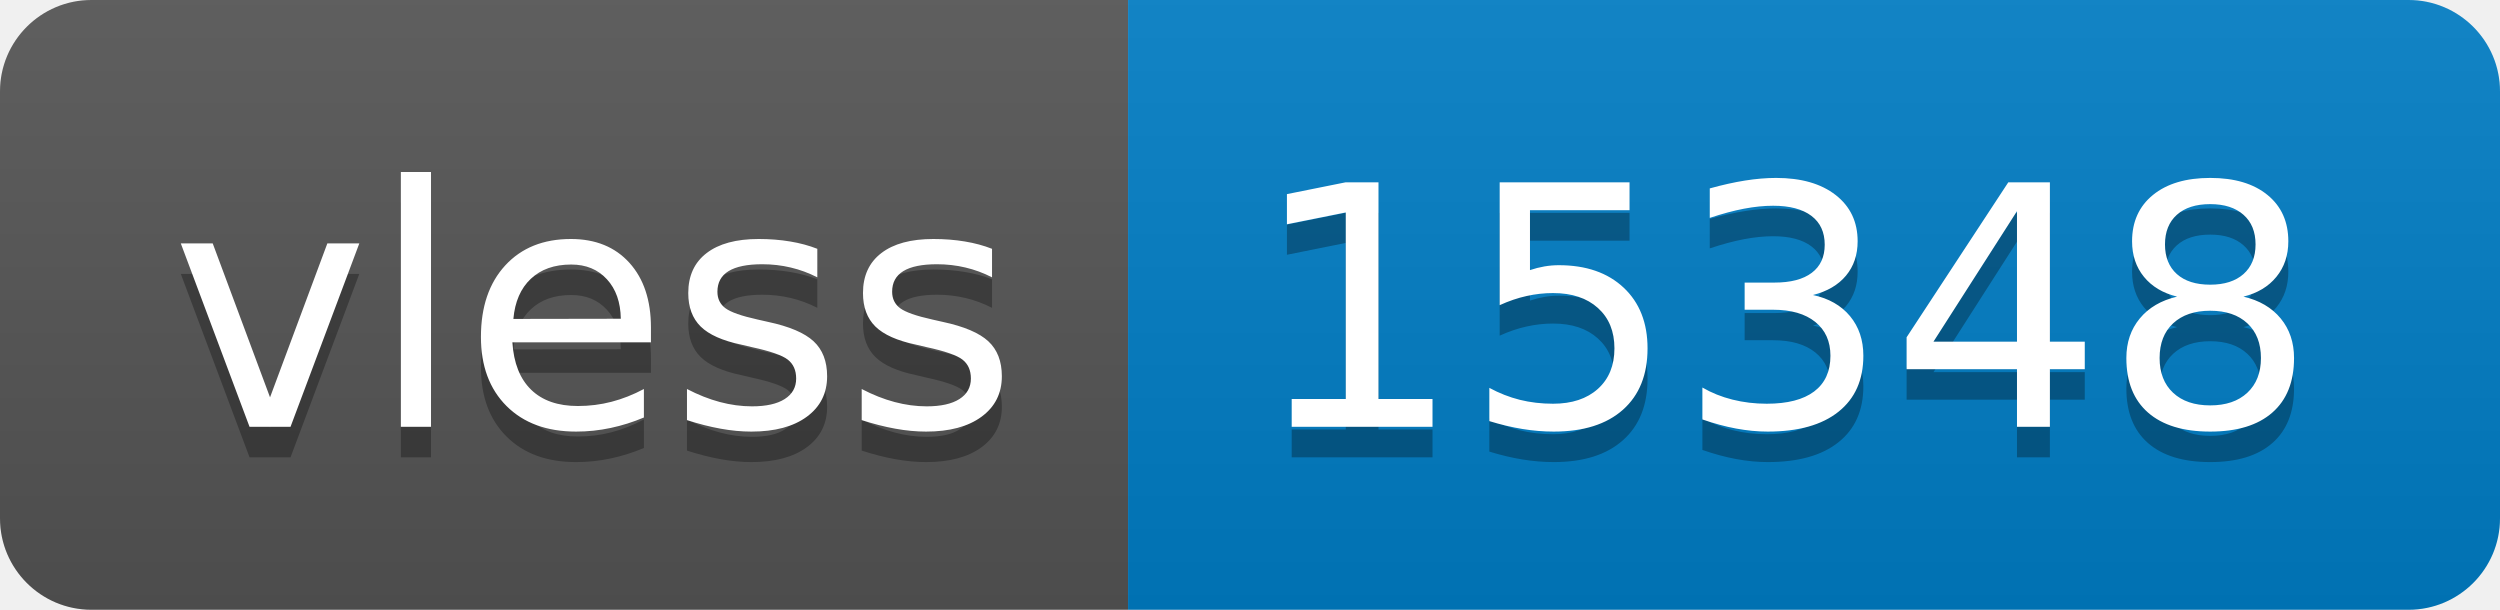
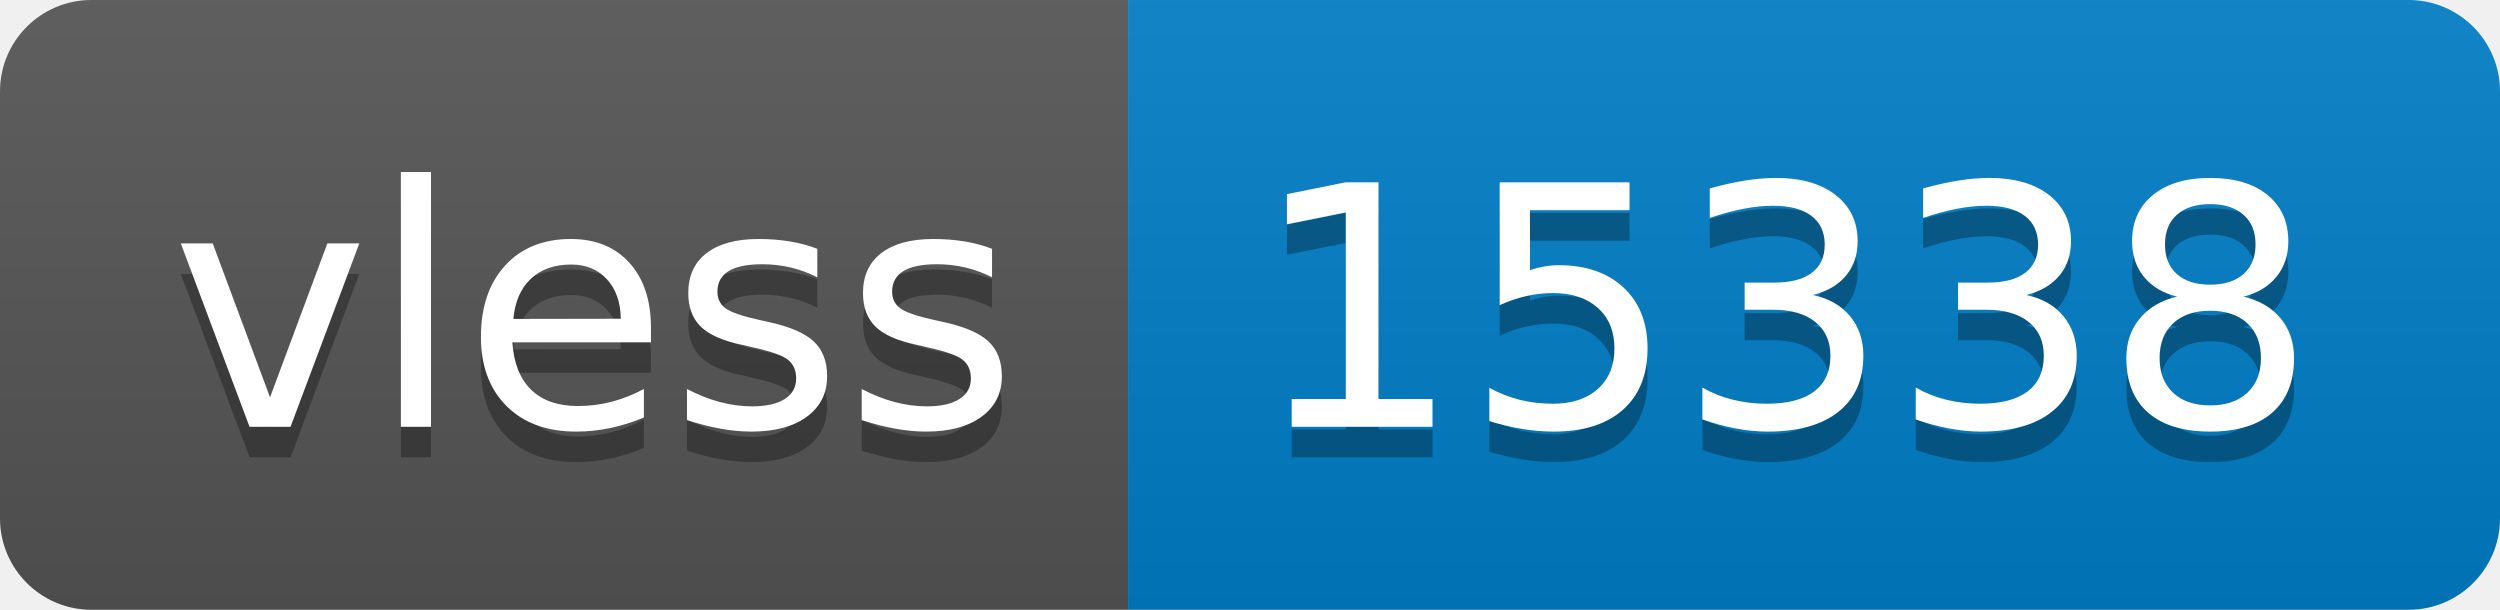
- <svg xmlns="http://www.w3.org/2000/svg" width="82" height="20" role="img" aria-label="vless: 15348">
+ <svg xmlns="http://www.w3.org/2000/svg" width="82" height="20" role="img" aria-label="vless: 15338">
  <linearGradient id="s" x2="0" y2="100%">
    <stop offset="0" stop-color="#bbb" stop-opacity=".1" />
    <stop offset="1" stop-opacity=".1" />
  </linearGradient>
  <clipPath id="r">
    <rect width="82" height="20" rx="3" fill="#fff" />
  </clipPath>
  <g clip-path="url(#r)">
    <rect width="37" height="20" fill="#555" />
    <rect x="37" width="45" height="20" fill="#007ec6" />
    <rect width="82" height="20" fill="url(#s)" />
  </g>
  <g fill="#fff" text-anchor="middle" font-family="Verdana,Geneva,DejaVu Sans,sans-serif" text-rendering="geometricPrecision" font-size="110">
    <text aria-hidden="true" x="195" y="150" fill="#010101" fill-opacity=".3" transform="scale(.1)" textLength="270">vless</text>
    <text x="195" y="140" transform="scale(.1)" fill="#fff" textLength="270">vless</text>
-     <text aria-hidden="true" x="585" y="150" fill="#010101" fill-opacity=".3" transform="scale(.1)" textLength="350">15348</text>
-     <text x="585" y="140" transform="scale(.1)" fill="#fff" textLength="350">15348</text>
+     <text aria-hidden="true" x="585" y="150" fill="#010101" fill-opacity=".3" transform="scale(.1)" textLength="350">15338</text>
+     <text x="585" y="140" transform="scale(.1)" fill="#fff" textLength="350">15338</text>
  </g>
</svg>
